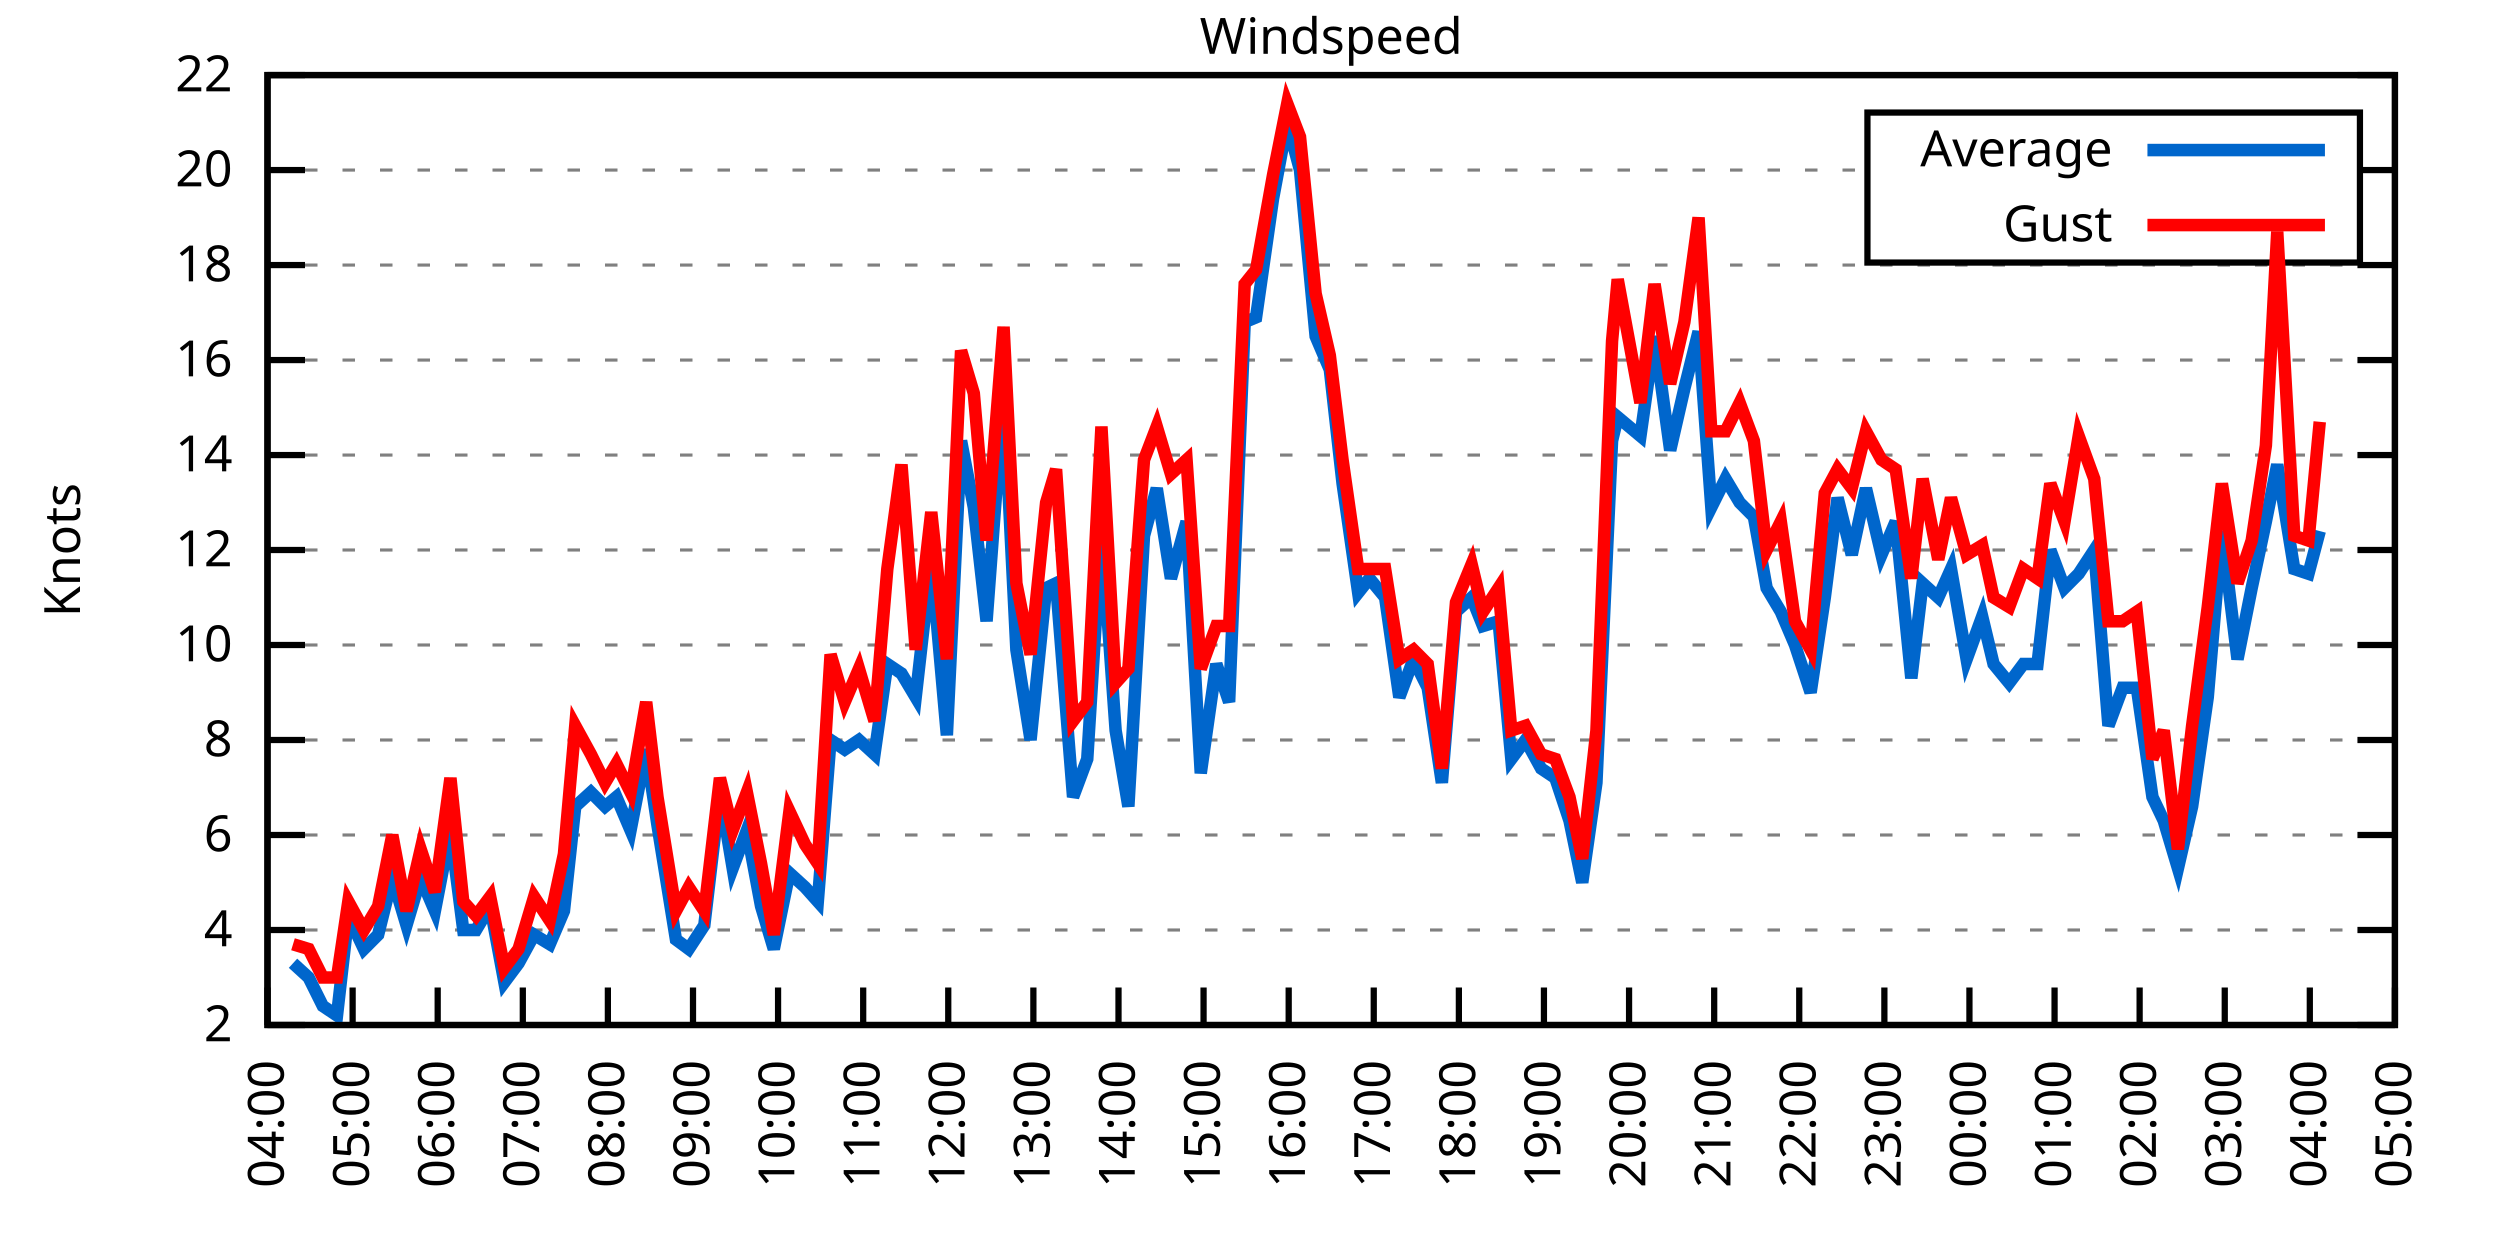
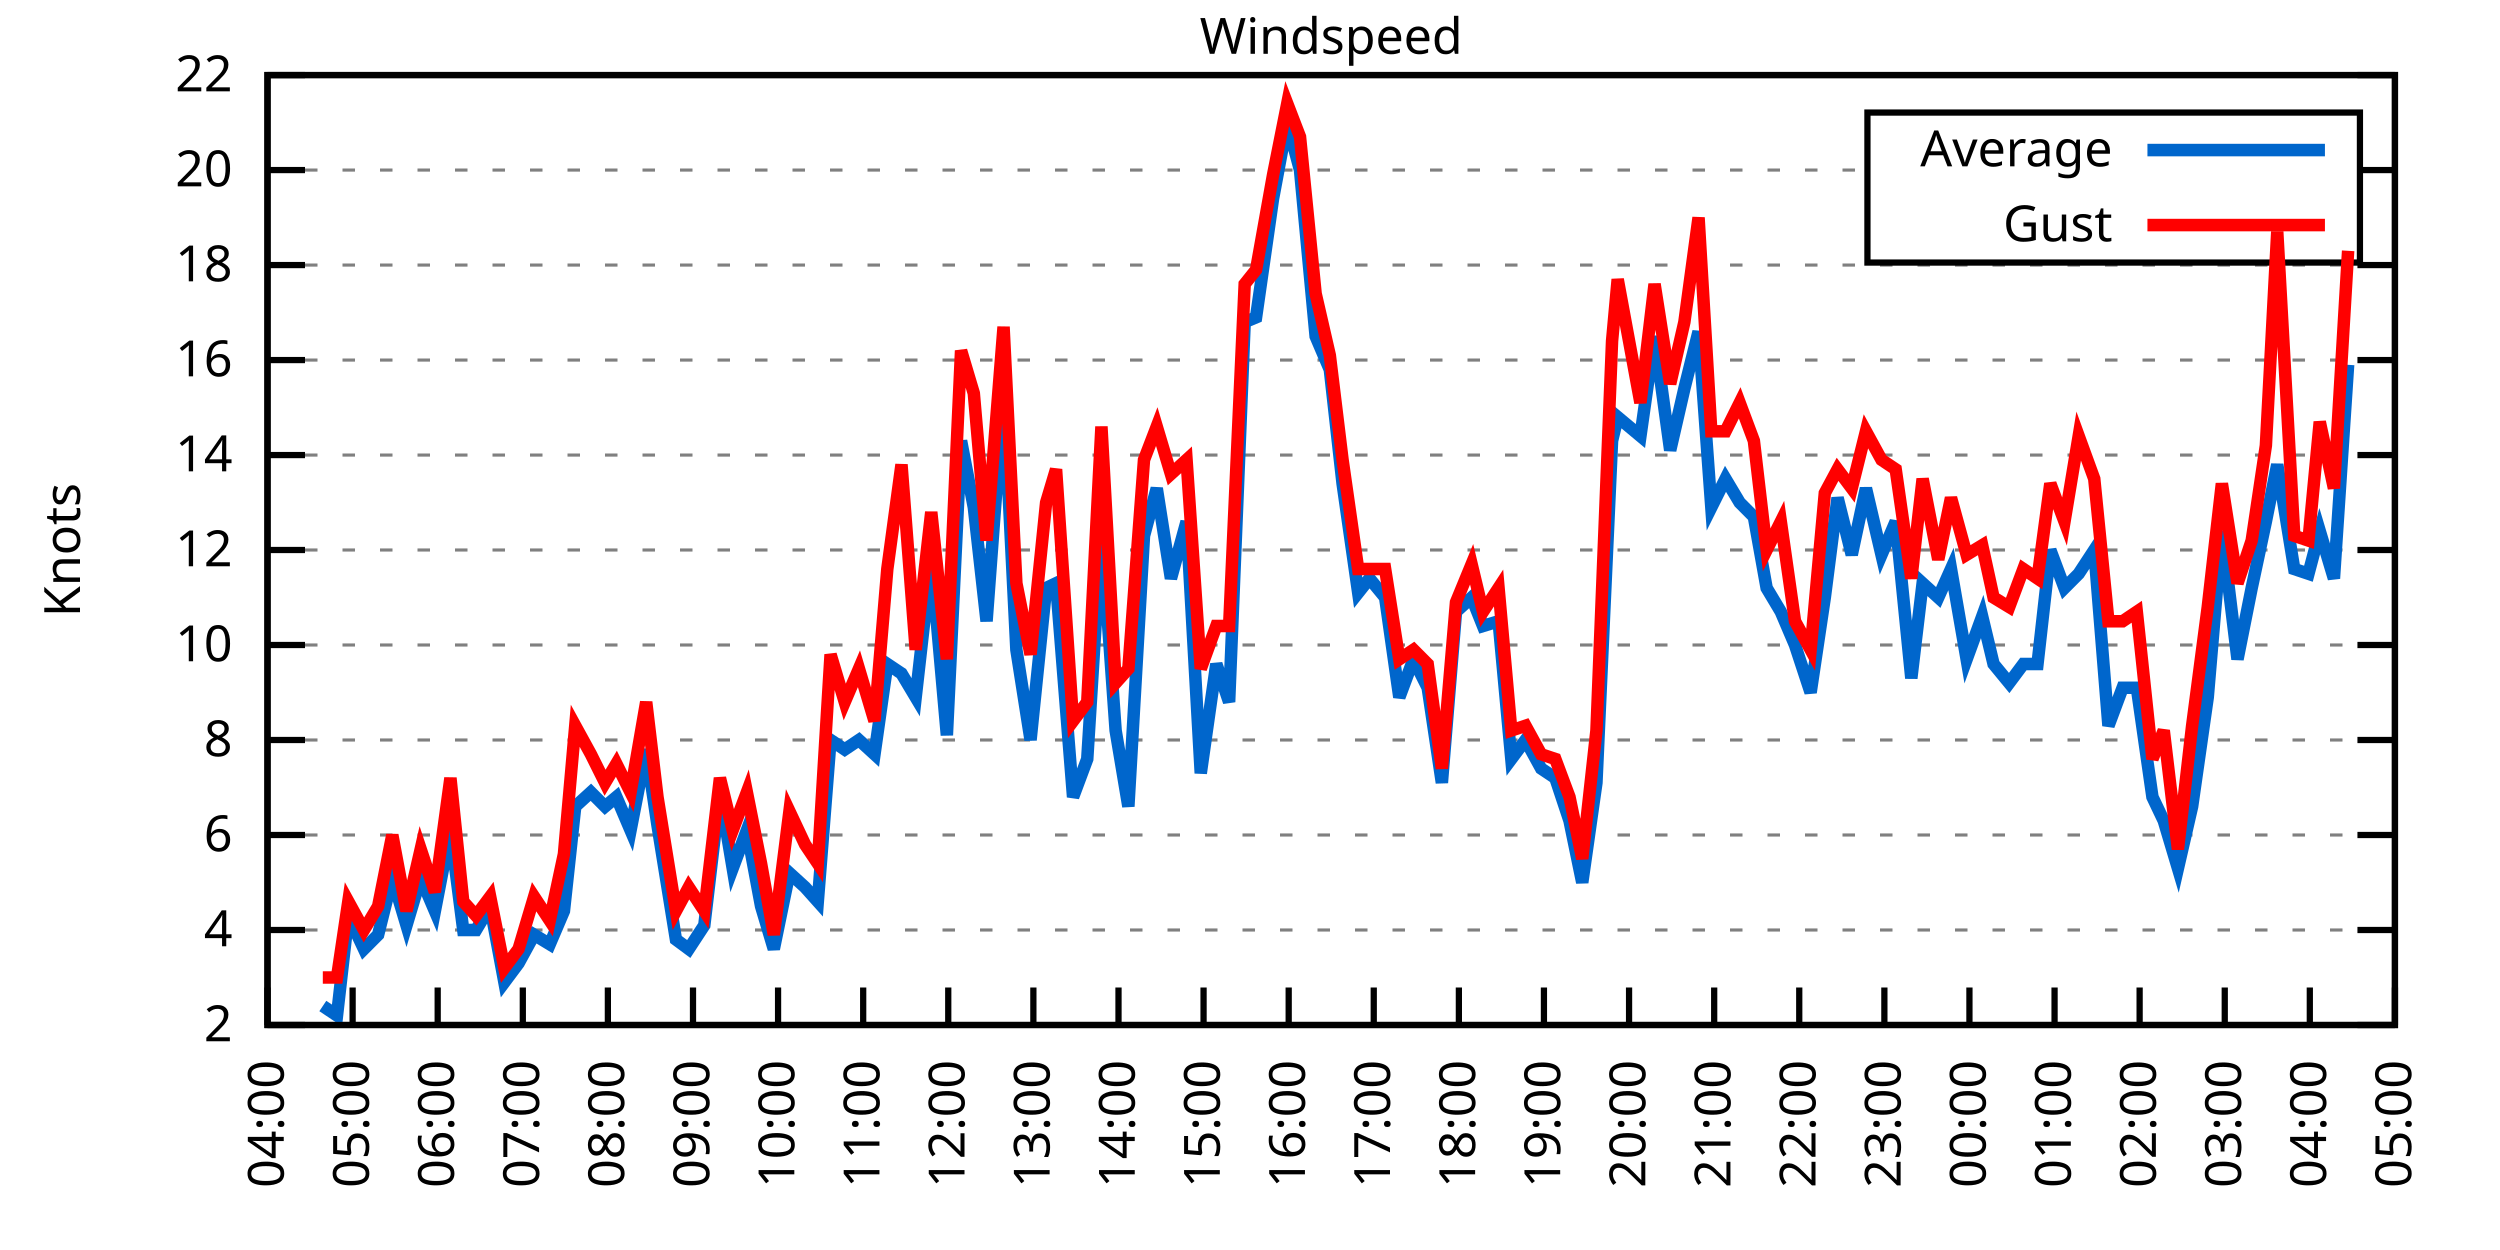
<svg xmlns="http://www.w3.org/2000/svg" xmlns:xlink="http://www.w3.org/1999/xlink" width="400" height="200" viewBox="0 0 400 200">
  <g id="gnuplot_canvas">
    <rect x="0" y="0" width="400" height="200" fill="none" />
    <defs>
      <circle id="gpDot" r="0.5" stroke-width="0.5" stroke="currentColor" />
      <path id="gpPt0" stroke-width="0.333" stroke="currentColor" d="M-1,0 h2 M0,-1 v2" />
      <path id="gpPt1" stroke-width="0.333" stroke="currentColor" d="M-1,-1 L1,1 M1,-1 L-1,1" />
      <path id="gpPt2" stroke-width="0.333" stroke="currentColor" d="M-1,0 L1,0 M0,-1 L0,1 M-1,-1 L1,1 M-1,1 L1,-1" />
      <rect id="gpPt3" stroke-width="0.333" stroke="currentColor" x="-1" y="-1" width="2" height="2" />
      <rect id="gpPt4" stroke-width="0.333" stroke="currentColor" fill="currentColor" x="-1" y="-1" width="2" height="2" />
      <circle id="gpPt5" stroke-width="0.333" stroke="currentColor" cx="0" cy="0" r="1" />
      <use xlink:href="#gpPt5" id="gpPt6" fill="currentColor" stroke="none" />
      <path id="gpPt7" stroke-width="0.333" stroke="currentColor" d="M0,-1.33 L-1.33,0.67 L1.33,0.67 z" />
      <use xlink:href="#gpPt7" id="gpPt8" fill="currentColor" stroke="none" />
      <use xlink:href="#gpPt7" id="gpPt9" stroke="currentColor" transform="rotate(180)" />
      <use xlink:href="#gpPt9" id="gpPt10" fill="currentColor" stroke="none" />
      <use xlink:href="#gpPt3" id="gpPt11" stroke="currentColor" transform="rotate(45)" />
      <use xlink:href="#gpPt11" id="gpPt12" fill="currentColor" stroke="none" />
      <path id="gpPt13" stroke-width="0.333" stroke="currentColor" d="M0,1.330 L1.265,0.411 L0.782,-1.067 L-0.782,-1.076 L-1.265,0.411 z" />
      <use xlink:href="#gpPt13" id="gpPt14" fill="currentColor" stroke="none" />
      <filter id="textbox" filterUnits="objectBoundingBox" x="0" y="0" height="1" width="1">
        <feFlood flood-color="white" flood-opacity="1" result="bgnd" />
        <feComposite in="SourceGraphic" in2="bgnd" operator="atop" />
      </filter>
      <filter id="greybox" filterUnits="objectBoundingBox" x="0" y="0" height="1" width="1">
        <feFlood flood-color="lightgrey" flood-opacity="1" result="grey" />
        <feComposite in="SourceGraphic" in2="grey" operator="atop" />
      </filter>
    </defs>
    <g fill="none" color="white" stroke="currentColor" stroke-width="1.00" stroke-linecap="butt" stroke-linejoin="miter">
</g>
    <g fill="none" color="black" stroke="currentColor" stroke-width="1.00" stroke-linecap="butt" stroke-linejoin="miter">
      <g stroke="none" shape-rendering="crispEdges">
        <polygon fill="rgb(255, 255, 255)" points="42.80,164.00 383.18,164.00 383.18,12.02 42.80,12.02 " />
      </g>
    </g>
    <g fill="none" color="black" stroke="currentColor" stroke-width="1.00" stroke-linecap="butt" stroke-linejoin="miter">
</g>
    <g fill="none" color="black" stroke="black" stroke-width="0.50" stroke-linecap="butt" stroke-linejoin="miter">
</g>
    <g fill="none" color="gray" stroke="currentColor" stroke-width="0.50" stroke-linecap="butt" stroke-linejoin="miter">
      <path stroke="gray" stroke-dasharray="2,4" class="gridline" d="M42.80,164.00 L383.19,164.00  " />
    </g>
    <g fill="none" color="gray" stroke="gray" stroke-width="1.00" stroke-linecap="butt" stroke-linejoin="miter">
</g>
    <g fill="none" color="black" stroke="currentColor" stroke-width="1.00" stroke-linecap="butt" stroke-linejoin="miter">
      <path stroke="black" d="M42.80,164.00 L48.80,164.00 M383.19,164.00 L377.19,164.00  " />
      <g transform="translate(37.20,166.60)" stroke="none" fill="black" font-family="Sans" font-size="8.00" text-anchor="end">
        <text>
          <tspan font-family="Sans"> 2</tspan>
        </text>
      </g>
    </g>
    <g fill="none" color="black" stroke="currentColor" stroke-width="1.00" stroke-linecap="butt" stroke-linejoin="miter">
</g>
    <g fill="none" color="black" stroke="black" stroke-width="0.50" stroke-linecap="butt" stroke-linejoin="miter">
</g>
    <g fill="none" color="gray" stroke="currentColor" stroke-width="0.50" stroke-linecap="butt" stroke-linejoin="miter">
      <path stroke="gray" stroke-dasharray="2,4" class="gridline" d="M42.80,148.80 L383.19,148.80  " />
    </g>
    <g fill="none" color="gray" stroke="gray" stroke-width="1.00" stroke-linecap="butt" stroke-linejoin="miter">
</g>
    <g fill="none" color="black" stroke="currentColor" stroke-width="1.00" stroke-linecap="butt" stroke-linejoin="miter">
      <path stroke="black" d="M42.80,148.80 L48.80,148.80 M383.19,148.80 L377.19,148.80  " />
      <g transform="translate(37.20,151.40)" stroke="none" fill="black" font-family="Sans" font-size="8.00" text-anchor="end">
        <text>
          <tspan font-family="Sans"> 4</tspan>
        </text>
      </g>
    </g>
    <g fill="none" color="black" stroke="currentColor" stroke-width="1.00" stroke-linecap="butt" stroke-linejoin="miter">
</g>
    <g fill="none" color="black" stroke="black" stroke-width="0.50" stroke-linecap="butt" stroke-linejoin="miter">
</g>
    <g fill="none" color="gray" stroke="currentColor" stroke-width="0.50" stroke-linecap="butt" stroke-linejoin="miter">
      <path stroke="gray" stroke-dasharray="2,4" class="gridline" d="M42.80,133.60 L383.19,133.60  " />
    </g>
    <g fill="none" color="gray" stroke="gray" stroke-width="1.00" stroke-linecap="butt" stroke-linejoin="miter">
</g>
    <g fill="none" color="black" stroke="currentColor" stroke-width="1.00" stroke-linecap="butt" stroke-linejoin="miter">
      <path stroke="black" d="M42.80,133.60 L48.80,133.60 M383.19,133.60 L377.19,133.60  " />
      <g transform="translate(37.20,136.20)" stroke="none" fill="black" font-family="Sans" font-size="8.00" text-anchor="end">
        <text>
          <tspan font-family="Sans"> 6</tspan>
        </text>
      </g>
    </g>
    <g fill="none" color="black" stroke="currentColor" stroke-width="1.00" stroke-linecap="butt" stroke-linejoin="miter">
</g>
    <g fill="none" color="black" stroke="black" stroke-width="0.50" stroke-linecap="butt" stroke-linejoin="miter">
</g>
    <g fill="none" color="gray" stroke="currentColor" stroke-width="0.50" stroke-linecap="butt" stroke-linejoin="miter">
      <path stroke="gray" stroke-dasharray="2,4" class="gridline" d="M42.80,118.40 L383.19,118.40  " />
    </g>
    <g fill="none" color="gray" stroke="gray" stroke-width="1.00" stroke-linecap="butt" stroke-linejoin="miter">
</g>
    <g fill="none" color="black" stroke="currentColor" stroke-width="1.00" stroke-linecap="butt" stroke-linejoin="miter">
      <path stroke="black" d="M42.80,118.40 L48.80,118.40 M383.19,118.40 L377.19,118.40  " />
      <g transform="translate(37.20,121.00)" stroke="none" fill="black" font-family="Sans" font-size="8.00" text-anchor="end">
        <text>
          <tspan font-family="Sans"> 8</tspan>
        </text>
      </g>
    </g>
    <g fill="none" color="black" stroke="currentColor" stroke-width="1.00" stroke-linecap="butt" stroke-linejoin="miter">
</g>
    <g fill="none" color="black" stroke="black" stroke-width="0.50" stroke-linecap="butt" stroke-linejoin="miter">
</g>
    <g fill="none" color="gray" stroke="currentColor" stroke-width="0.50" stroke-linecap="butt" stroke-linejoin="miter">
      <path stroke="gray" stroke-dasharray="2,4" class="gridline" d="M42.80,103.20 L383.19,103.20  " />
    </g>
    <g fill="none" color="gray" stroke="gray" stroke-width="1.00" stroke-linecap="butt" stroke-linejoin="miter">
</g>
    <g fill="none" color="black" stroke="currentColor" stroke-width="1.00" stroke-linecap="butt" stroke-linejoin="miter">
      <path stroke="black" d="M42.80,103.20 L48.80,103.20 M383.19,103.20 L377.19,103.20  " />
      <g transform="translate(37.20,105.80)" stroke="none" fill="black" font-family="Sans" font-size="8.00" text-anchor="end">
        <text>
          <tspan font-family="Sans"> 10</tspan>
        </text>
      </g>
    </g>
    <g fill="none" color="black" stroke="currentColor" stroke-width="1.00" stroke-linecap="butt" stroke-linejoin="miter">
</g>
    <g fill="none" color="black" stroke="black" stroke-width="0.50" stroke-linecap="butt" stroke-linejoin="miter">
</g>
    <g fill="none" color="gray" stroke="currentColor" stroke-width="0.50" stroke-linecap="butt" stroke-linejoin="miter">
      <path stroke="gray" stroke-dasharray="2,4" class="gridline" d="M42.80,88.00 L383.19,88.00  " />
    </g>
    <g fill="none" color="gray" stroke="gray" stroke-width="1.00" stroke-linecap="butt" stroke-linejoin="miter">
</g>
    <g fill="none" color="black" stroke="currentColor" stroke-width="1.00" stroke-linecap="butt" stroke-linejoin="miter">
      <path stroke="black" d="M42.80,88.00 L48.80,88.00 M383.19,88.00 L377.19,88.00  " />
      <g transform="translate(37.20,90.60)" stroke="none" fill="black" font-family="Sans" font-size="8.00" text-anchor="end">
        <text>
          <tspan font-family="Sans"> 12</tspan>
        </text>
      </g>
    </g>
    <g fill="none" color="black" stroke="currentColor" stroke-width="1.00" stroke-linecap="butt" stroke-linejoin="miter">
</g>
    <g fill="none" color="black" stroke="black" stroke-width="0.50" stroke-linecap="butt" stroke-linejoin="miter">
</g>
    <g fill="none" color="gray" stroke="currentColor" stroke-width="0.50" stroke-linecap="butt" stroke-linejoin="miter">
      <path stroke="gray" stroke-dasharray="2,4" class="gridline" d="M42.80,72.81 L383.19,72.81  " />
    </g>
    <g fill="none" color="gray" stroke="gray" stroke-width="1.00" stroke-linecap="butt" stroke-linejoin="miter">
</g>
    <g fill="none" color="black" stroke="currentColor" stroke-width="1.00" stroke-linecap="butt" stroke-linejoin="miter">
      <path stroke="black" d="M42.80,72.81 L48.80,72.81 M383.19,72.81 L377.19,72.81  " />
      <g transform="translate(37.20,75.41)" stroke="none" fill="black" font-family="Sans" font-size="8.00" text-anchor="end">
        <text>
          <tspan font-family="Sans"> 14</tspan>
        </text>
      </g>
    </g>
    <g fill="none" color="black" stroke="currentColor" stroke-width="1.00" stroke-linecap="butt" stroke-linejoin="miter">
</g>
    <g fill="none" color="black" stroke="black" stroke-width="0.50" stroke-linecap="butt" stroke-linejoin="miter">
</g>
    <g fill="none" color="gray" stroke="currentColor" stroke-width="0.50" stroke-linecap="butt" stroke-linejoin="miter">
      <path stroke="gray" stroke-dasharray="2,4" class="gridline" d="M42.80,57.61 L383.19,57.61  " />
    </g>
    <g fill="none" color="gray" stroke="gray" stroke-width="1.00" stroke-linecap="butt" stroke-linejoin="miter">
</g>
    <g fill="none" color="black" stroke="currentColor" stroke-width="1.00" stroke-linecap="butt" stroke-linejoin="miter">
      <path stroke="black" d="M42.80,57.61 L48.80,57.61 M383.19,57.61 L377.19,57.61  " />
      <g transform="translate(37.20,60.21)" stroke="none" fill="black" font-family="Sans" font-size="8.00" text-anchor="end">
        <text>
          <tspan font-family="Sans"> 16</tspan>
        </text>
      </g>
    </g>
    <g fill="none" color="black" stroke="currentColor" stroke-width="1.00" stroke-linecap="butt" stroke-linejoin="miter">
</g>
    <g fill="none" color="black" stroke="black" stroke-width="0.50" stroke-linecap="butt" stroke-linejoin="miter">
</g>
    <g fill="none" color="gray" stroke="currentColor" stroke-width="0.50" stroke-linecap="butt" stroke-linejoin="miter">
      <path stroke="gray" stroke-dasharray="2,4" class="gridline" d="M42.80,42.41 L383.19,42.41  " />
    </g>
    <g fill="none" color="gray" stroke="gray" stroke-width="1.00" stroke-linecap="butt" stroke-linejoin="miter">
</g>
    <g fill="none" color="black" stroke="currentColor" stroke-width="1.00" stroke-linecap="butt" stroke-linejoin="miter">
      <path stroke="black" d="M42.80,42.41 L48.80,42.41 M383.19,42.41 L377.19,42.41  " />
      <g transform="translate(37.20,45.01)" stroke="none" fill="black" font-family="Sans" font-size="8.00" text-anchor="end">
        <text>
          <tspan font-family="Sans"> 18</tspan>
        </text>
      </g>
    </g>
    <g fill="none" color="black" stroke="currentColor" stroke-width="1.00" stroke-linecap="butt" stroke-linejoin="miter">
</g>
    <g fill="none" color="black" stroke="black" stroke-width="0.50" stroke-linecap="butt" stroke-linejoin="miter">
</g>
    <g fill="none" color="gray" stroke="currentColor" stroke-width="0.50" stroke-linecap="butt" stroke-linejoin="miter">
      <path stroke="gray" stroke-dasharray="2,4" class="gridline" d="M42.80,27.21 L298.79,27.21 M377.59,27.21 L383.19,27.21  " />
    </g>
    <g fill="none" color="gray" stroke="gray" stroke-width="1.00" stroke-linecap="butt" stroke-linejoin="miter">
</g>
    <g fill="none" color="black" stroke="currentColor" stroke-width="1.00" stroke-linecap="butt" stroke-linejoin="miter">
      <path stroke="black" d="M42.80,27.21 L48.80,27.21 M383.19,27.21 L377.19,27.21  " />
      <g transform="translate(37.20,29.81)" stroke="none" fill="black" font-family="Sans" font-size="8.00" text-anchor="end">
        <text>
          <tspan font-family="Sans"> 20</tspan>
        </text>
      </g>
    </g>
    <g fill="none" color="black" stroke="currentColor" stroke-width="1.00" stroke-linecap="butt" stroke-linejoin="miter">
</g>
    <g fill="none" color="black" stroke="black" stroke-width="0.50" stroke-linecap="butt" stroke-linejoin="miter">
</g>
    <g fill="none" color="gray" stroke="currentColor" stroke-width="0.50" stroke-linecap="butt" stroke-linejoin="miter">
      <path stroke="gray" stroke-dasharray="2,4" class="gridline" d="M42.80,12.01 L383.19,12.01  " />
    </g>
    <g fill="none" color="gray" stroke="gray" stroke-width="1.00" stroke-linecap="butt" stroke-linejoin="miter">
</g>
    <g fill="none" color="black" stroke="currentColor" stroke-width="1.00" stroke-linecap="butt" stroke-linejoin="miter">
      <path stroke="black" d="M42.80,12.01 L48.80,12.01 M383.19,12.01 L377.19,12.01  " />
      <g transform="translate(37.20,14.61)" stroke="none" fill="black" font-family="Sans" font-size="8.00" text-anchor="end">
        <text>
          <tspan font-family="Sans"> 22</tspan>
        </text>
      </g>
    </g>
    <g fill="none" color="black" stroke="currentColor" stroke-width="1.00" stroke-linecap="butt" stroke-linejoin="miter">
      <path stroke="black" d="M42.80,164.00 L42.80,158.00  " />
      <g transform="translate(45.40,169.60) rotate(270.00)" stroke="none" fill="black" font-family="Sans" font-size="8.00" text-anchor="end">
        <text>
          <tspan font-family="Sans">04:00</tspan>
        </text>
      </g>
    </g>
    <g fill="none" color="black" stroke="currentColor" stroke-width="1.00" stroke-linecap="butt" stroke-linejoin="miter">
      <path stroke="black" d="M56.42,164.00 L56.42,158.00  " />
      <g transform="translate(59.02,169.60) rotate(270.00)" stroke="none" fill="black" font-family="Sans" font-size="8.00" text-anchor="end">
        <text>
          <tspan font-family="Sans">05:00</tspan>
        </text>
      </g>
    </g>
    <g fill="none" color="black" stroke="currentColor" stroke-width="1.00" stroke-linecap="butt" stroke-linejoin="miter">
      <path stroke="black" d="M70.03,164.00 L70.03,158.00  " />
      <g transform="translate(72.63,169.60) rotate(270.00)" stroke="none" fill="black" font-family="Sans" font-size="8.00" text-anchor="end">
        <text>
          <tspan font-family="Sans">06:00</tspan>
        </text>
      </g>
    </g>
    <g fill="none" color="black" stroke="currentColor" stroke-width="1.00" stroke-linecap="butt" stroke-linejoin="miter">
      <path stroke="black" d="M83.65,164.00 L83.65,158.00  " />
      <g transform="translate(86.25,169.60) rotate(270.00)" stroke="none" fill="black" font-family="Sans" font-size="8.00" text-anchor="end">
        <text>
          <tspan font-family="Sans">07:00</tspan>
        </text>
      </g>
    </g>
    <g fill="none" color="black" stroke="currentColor" stroke-width="1.00" stroke-linecap="butt" stroke-linejoin="miter">
      <path stroke="black" d="M97.26,164.00 L97.26,158.00  " />
      <g transform="translate(99.86,169.60) rotate(270.00)" stroke="none" fill="black" font-family="Sans" font-size="8.00" text-anchor="end">
        <text>
          <tspan font-family="Sans">08:00</tspan>
        </text>
      </g>
    </g>
    <g fill="none" color="black" stroke="currentColor" stroke-width="1.00" stroke-linecap="butt" stroke-linejoin="miter">
      <path stroke="black" d="M110.88,164.00 L110.88,158.00  " />
      <g transform="translate(113.48,169.60) rotate(270.00)" stroke="none" fill="black" font-family="Sans" font-size="8.00" text-anchor="end">
        <text>
          <tspan font-family="Sans">09:00</tspan>
        </text>
      </g>
    </g>
    <g fill="none" color="black" stroke="currentColor" stroke-width="1.00" stroke-linecap="butt" stroke-linejoin="miter">
      <path stroke="black" d="M124.49,164.00 L124.49,158.00  " />
      <g transform="translate(127.09,169.60) rotate(270.00)" stroke="none" fill="black" font-family="Sans" font-size="8.00" text-anchor="end">
        <text>
          <tspan font-family="Sans">10:00</tspan>
        </text>
      </g>
    </g>
    <g fill="none" color="black" stroke="currentColor" stroke-width="1.00" stroke-linecap="butt" stroke-linejoin="miter">
      <path stroke="black" d="M138.11,164.00 L138.11,158.00  " />
      <g transform="translate(140.71,169.60) rotate(270.00)" stroke="none" fill="black" font-family="Sans" font-size="8.00" text-anchor="end">
        <text>
          <tspan font-family="Sans">11:00</tspan>
        </text>
      </g>
    </g>
    <g fill="none" color="black" stroke="currentColor" stroke-width="1.00" stroke-linecap="butt" stroke-linejoin="miter">
      <path stroke="black" d="M151.72,164.00 L151.72,158.00  " />
      <g transform="translate(154.32,169.60) rotate(270.00)" stroke="none" fill="black" font-family="Sans" font-size="8.00" text-anchor="end">
        <text>
          <tspan font-family="Sans">12:00</tspan>
        </text>
      </g>
    </g>
    <g fill="none" color="black" stroke="currentColor" stroke-width="1.00" stroke-linecap="butt" stroke-linejoin="miter">
      <path stroke="black" d="M165.34,164.00 L165.34,158.00  " />
      <g transform="translate(167.94,169.60) rotate(270.00)" stroke="none" fill="black" font-family="Sans" font-size="8.00" text-anchor="end">
        <text>
          <tspan font-family="Sans">13:00</tspan>
        </text>
      </g>
    </g>
    <g fill="none" color="black" stroke="currentColor" stroke-width="1.00" stroke-linecap="butt" stroke-linejoin="miter">
      <path stroke="black" d="M178.96,164.00 L178.96,158.00  " />
      <g transform="translate(181.56,169.60) rotate(270.00)" stroke="none" fill="black" font-family="Sans" font-size="8.00" text-anchor="end">
        <text>
          <tspan font-family="Sans">14:00</tspan>
        </text>
      </g>
    </g>
    <g fill="none" color="black" stroke="currentColor" stroke-width="1.00" stroke-linecap="butt" stroke-linejoin="miter">
      <path stroke="black" d="M192.57,164.00 L192.57,158.00  " />
      <g transform="translate(195.17,169.60) rotate(270.00)" stroke="none" fill="black" font-family="Sans" font-size="8.00" text-anchor="end">
        <text>
          <tspan font-family="Sans">15:00</tspan>
        </text>
      </g>
    </g>
    <g fill="none" color="black" stroke="currentColor" stroke-width="1.00" stroke-linecap="butt" stroke-linejoin="miter">
      <path stroke="black" d="M206.19,164.00 L206.19,158.00  " />
      <g transform="translate(208.79,169.60) rotate(270.00)" stroke="none" fill="black" font-family="Sans" font-size="8.00" text-anchor="end">
        <text>
          <tspan font-family="Sans">16:00</tspan>
        </text>
      </g>
    </g>
    <g fill="none" color="black" stroke="currentColor" stroke-width="1.00" stroke-linecap="butt" stroke-linejoin="miter">
      <path stroke="black" d="M219.80,164.00 L219.80,158.00  " />
      <g transform="translate(222.40,169.60) rotate(270.00)" stroke="none" fill="black" font-family="Sans" font-size="8.00" text-anchor="end">
        <text>
          <tspan font-family="Sans">17:00</tspan>
        </text>
      </g>
    </g>
    <g fill="none" color="black" stroke="currentColor" stroke-width="1.00" stroke-linecap="butt" stroke-linejoin="miter">
      <path stroke="black" d="M233.42,164.00 L233.42,158.00  " />
      <g transform="translate(236.02,169.60) rotate(270.00)" stroke="none" fill="black" font-family="Sans" font-size="8.00" text-anchor="end">
        <text>
          <tspan font-family="Sans">18:00</tspan>
        </text>
      </g>
    </g>
    <g fill="none" color="black" stroke="currentColor" stroke-width="1.00" stroke-linecap="butt" stroke-linejoin="miter">
      <path stroke="black" d="M247.03,164.00 L247.03,158.00  " />
      <g transform="translate(249.63,169.60) rotate(270.00)" stroke="none" fill="black" font-family="Sans" font-size="8.00" text-anchor="end">
        <text>
          <tspan font-family="Sans">19:00</tspan>
        </text>
      </g>
    </g>
    <g fill="none" color="black" stroke="currentColor" stroke-width="1.00" stroke-linecap="butt" stroke-linejoin="miter">
      <path stroke="black" d="M260.65,164.00 L260.65,158.00  " />
      <g transform="translate(263.25,169.60) rotate(270.00)" stroke="none" fill="black" font-family="Sans" font-size="8.00" text-anchor="end">
        <text>
          <tspan font-family="Sans">20:00</tspan>
        </text>
      </g>
    </g>
    <g fill="none" color="black" stroke="currentColor" stroke-width="1.00" stroke-linecap="butt" stroke-linejoin="miter">
      <path stroke="black" d="M274.27,164.00 L274.27,158.00  " />
      <g transform="translate(276.87,169.60) rotate(270.00)" stroke="none" fill="black" font-family="Sans" font-size="8.00" text-anchor="end">
        <text>
          <tspan font-family="Sans">21:00</tspan>
        </text>
      </g>
    </g>
    <g fill="none" color="black" stroke="currentColor" stroke-width="1.00" stroke-linecap="butt" stroke-linejoin="miter">
      <path stroke="black" d="M287.88,164.00 L287.88,158.00  " />
      <g transform="translate(290.48,169.60) rotate(270.00)" stroke="none" fill="black" font-family="Sans" font-size="8.00" text-anchor="end">
        <text>
          <tspan font-family="Sans">22:00</tspan>
        </text>
      </g>
    </g>
    <g fill="none" color="black" stroke="currentColor" stroke-width="1.00" stroke-linecap="butt" stroke-linejoin="miter">
      <path stroke="black" d="M301.50,164.00 L301.50,158.00  " />
      <g transform="translate(304.10,169.60) rotate(270.00)" stroke="none" fill="black" font-family="Sans" font-size="8.00" text-anchor="end">
        <text>
          <tspan font-family="Sans">23:00</tspan>
        </text>
      </g>
    </g>
    <g fill="none" color="black" stroke="currentColor" stroke-width="1.00" stroke-linecap="butt" stroke-linejoin="miter">
      <path stroke="black" d="M315.11,164.00 L315.11,158.00  " />
      <g transform="translate(317.71,169.60) rotate(270.00)" stroke="none" fill="black" font-family="Sans" font-size="8.00" text-anchor="end">
        <text>
          <tspan font-family="Sans">00:00</tspan>
        </text>
      </g>
    </g>
    <g fill="none" color="black" stroke="currentColor" stroke-width="1.00" stroke-linecap="butt" stroke-linejoin="miter">
      <path stroke="black" d="M328.73,164.00 L328.73,158.00  " />
      <g transform="translate(331.33,169.60) rotate(270.00)" stroke="none" fill="black" font-family="Sans" font-size="8.00" text-anchor="end">
        <text>
          <tspan font-family="Sans">01:00</tspan>
        </text>
      </g>
    </g>
    <g fill="none" color="black" stroke="currentColor" stroke-width="1.00" stroke-linecap="butt" stroke-linejoin="miter">
      <path stroke="black" d="M342.34,164.00 L342.34,158.00  " />
      <g transform="translate(344.94,169.60) rotate(270.00)" stroke="none" fill="black" font-family="Sans" font-size="8.00" text-anchor="end">
        <text>
          <tspan font-family="Sans">02:00</tspan>
        </text>
      </g>
    </g>
    <g fill="none" color="black" stroke="currentColor" stroke-width="1.00" stroke-linecap="butt" stroke-linejoin="miter">
      <path stroke="black" d="M355.96,164.00 L355.96,158.00  " />
      <g transform="translate(358.56,169.60) rotate(270.00)" stroke="none" fill="black" font-family="Sans" font-size="8.00" text-anchor="end">
        <text>
          <tspan font-family="Sans">03:00</tspan>
        </text>
      </g>
    </g>
    <g fill="none" color="black" stroke="currentColor" stroke-width="1.00" stroke-linecap="butt" stroke-linejoin="miter">
      <path stroke="black" d="M369.57,164.00 L369.57,158.00  " />
      <g transform="translate(372.17,169.60) rotate(270.00)" stroke="none" fill="black" font-family="Sans" font-size="8.00" text-anchor="end">
        <text>
          <tspan font-family="Sans">04:00</tspan>
        </text>
      </g>
    </g>
    <g fill="none" color="black" stroke="currentColor" stroke-width="1.00" stroke-linecap="butt" stroke-linejoin="miter">
      <path stroke="black" d="M383.19,164.00 L383.19,158.00  " />
      <g transform="translate(385.79,169.60) rotate(270.00)" stroke="none" fill="black" font-family="Sans" font-size="8.00" text-anchor="end">
        <text>
          <tspan font-family="Sans">05:00</tspan>
        </text>
      </g>
    </g>
    <g fill="none" color="black" stroke="currentColor" stroke-width="1.00" stroke-linecap="butt" stroke-linejoin="miter">
</g>
    <g fill="none" color="black" stroke="currentColor" stroke-width="1.00" stroke-linecap="butt" stroke-linejoin="miter">
      <path stroke="black" d="M42.80,12.01 L42.80,164.00 L383.19,164.00 L383.19,12.01 L42.80,12.01 Z  " />
    </g>
    <g fill="none" color="black" stroke="currentColor" stroke-width="1.00" stroke-linecap="butt" stroke-linejoin="miter">
</g>
    <g fill="none" color="black" stroke="currentColor" stroke-width="1.00" stroke-linecap="butt" stroke-linejoin="miter">
      <path stroke="black" d="M298.79,42.01 L298.79,18.01 L377.59,18.01 L377.59,42.01 L298.79,42.01 Z  " />
    </g>
    <g id="Windspeed_plot_1">
      <g fill="none" color="white" stroke="black" stroke-width="2.00" stroke-linecap="butt" stroke-linejoin="miter">
</g>
      <g fill="none" color="black" stroke="currentColor" stroke-width="2.00" stroke-linecap="butt" stroke-linejoin="miter">
        <g transform="translate(337.99,26.61)" stroke="none" fill="black" font-family="Sans" font-size="8.00" text-anchor="end">
          <text>
            <tspan font-family="Sans">Average</tspan>
          </text>
        </g>
      </g>
      <g fill="none" color="black" stroke="currentColor" stroke-width="2.00" stroke-linecap="butt" stroke-linejoin="miter">
-         <path stroke="rgb(  0, 102, 204)" d="M343.59,24.01 L371.99,24.01 M46.88,154.12 L49.38,156.40 L51.65,160.96 L53.92,162.48 L55.73,146.52 L58.23,151.84   L60.50,149.56 L62.77,140.44 L65.04,148.04 L67.31,140.44 L69.58,145.76 L72.07,132.84 L74.12,148.80 L76.16,148.80   L78.43,145.00 L80.70,157.16 L82.97,154.12 L85.46,149.56 L87.96,151.08 L90.23,145.76 L92.04,129.04 L94.54,126.76   L96.81,129.04 L98.62,127.52 L100.89,132.84 L103.39,119.92 L105.20,132.08 L108.15,150.32 L110.20,151.84 L112.69,148.04   L115.19,126.76 L117.23,138.92 L119.50,132.84 L121.77,145.00 L123.81,151.84 L126.31,139.68 L128.81,141.96 L130.85,144.24   L132.89,118.40 L135.16,119.92 L137.43,118.40 L139.92,120.68 L141.97,106.24 L144.24,107.76 L146.51,111.56 L149.00,89.52   L151.50,117.64 L153.77,70.53 L155.81,81.17 L157.85,99.40 L160.57,62.93 L162.62,103.96 L164.89,118.40 L167.38,94.08   L168.97,93.32 L171.69,127.52 L173.96,121.44 L176.23,84.97 L178.50,116.88 L180.54,129.04 L183.04,85.73 L185.08,78.13   L187.35,92.56 L189.85,83.45 L192.12,123.72 L194.61,106.24 L196.66,112.32 L199.15,51.53 L200.97,50.77 L203.69,31.77   L205.96,19.61 L208.00,27.21 L210.50,53.81 L212.77,59.13 L214.81,77.37 L217.31,94.84 L219.12,92.56 L221.62,95.60   L223.89,111.56 L226.16,105.48 L228.43,110.04 L230.70,125.24 L232.96,97.88 L235.46,95.60 L237.28,100.16 L239.77,99.40   L241.81,121.44 L244.08,118.40 L246.58,122.96 L248.85,124.48 L251.12,131.32 L253.16,141.20 L255.43,125.24 L257.93,70.53   L258.83,66.73 L262.47,69.77 L264.73,53.81 L267.23,72.05 L269.50,62.17 L271.77,53.05 L273.81,81.17 L276.08,76.61   L278.35,80.41 L280.62,82.69 L282.66,94.08 L284.93,97.88 L287.20,103.20 L289.70,110.80 L291.97,95.60 L294.01,79.65   L296.28,88.76 L298.55,78.13 L301.04,88.76 L303.31,83.45 L305.81,108.52 L307.62,93.32 L310.12,95.60 L312.16,91.04   L314.66,105.48 L317.15,98.64 L318.97,106.24 L321.47,109.28 L323.74,106.24 L326.00,106.24 L328.05,88.00 L330.32,94.08   L332.59,91.80 L335.08,88.00 L337.35,116.12 L339.62,110.04 L341.89,110.04 L344.39,127.52 L346.20,131.32 L348.47,138.92   L350.74,129.04 L353.24,111.56 L355.50,84.97 L358.00,105.48 L360.27,94.08 L362.54,83.45 L364.36,74.33 L367.08,91.04   L369.35,91.80 L371.16,84.97  " />
+         <path stroke="rgb(  0, 102, 204)" d="M343.59,24.01 L371.99,24.01 M51.65,160.96 L53.92,162.48 L55.73,146.52 L58.23,151.84 L60.50,149.56 L62.77,140.44   L65.04,148.04 L67.31,140.44 L69.58,145.76 L72.07,132.84 L74.12,148.80 L76.16,148.80 L78.43,145.00 L80.70,157.16   L82.97,154.12 L85.46,149.56 L87.96,151.08 L90.23,145.76 L92.04,129.04 L94.54,126.76 L96.81,129.04 L98.62,127.52   L100.89,132.84 L103.39,119.92 L105.20,132.08 L108.15,150.32 L110.20,151.84 L112.69,148.04 L115.19,126.76 L117.23,138.92   L119.50,132.84 L121.77,145.00 L123.81,151.84 L126.31,139.68 L128.81,141.96 L130.85,144.24 L132.89,118.40 L135.16,119.92   L137.43,118.40 L139.92,120.68 L141.97,106.24 L144.24,107.76 L146.51,111.56 L149.00,89.52 L151.50,117.64 L153.77,70.53   L155.81,81.17 L157.85,99.40 L160.57,62.93 L162.62,103.96 L164.89,118.40 L167.38,94.08 L168.97,93.32 L171.69,127.52   L173.96,121.44 L176.23,84.97 L178.50,116.88 L180.54,129.04 L183.04,85.73 L185.08,78.13 L187.35,92.56 L189.85,83.45   L192.12,123.72 L194.61,106.24 L196.66,112.32 L199.15,51.53 L200.97,50.77 L203.69,31.77 L205.96,19.61 L208.00,27.21   L210.50,53.81 L212.77,59.13 L214.81,77.37 L217.31,94.84 L219.12,92.56 L221.62,95.60 L223.89,111.56 L226.16,105.48   L228.43,110.04 L230.70,125.24 L232.96,97.88 L235.46,95.60 L237.28,100.16 L239.77,99.40 L241.81,121.44 L244.08,118.40   L246.58,122.96 L248.85,124.48 L251.12,131.32 L253.16,141.20 L255.43,125.24 L257.93,70.53 L258.83,66.73 L262.47,69.77   L264.73,53.81 L267.23,72.05 L269.50,62.17 L271.77,53.05 L273.81,81.17 L276.08,76.61 L278.35,80.41 L280.62,82.69   L282.66,94.08 L284.93,97.88 L287.20,103.20 L289.70,110.80 L291.97,95.60 L294.01,79.65 L296.28,88.76 L298.55,78.13   L301.04,88.76 L303.31,83.45 L305.81,108.52 L307.62,93.32 L310.12,95.60 L312.16,91.04 L314.66,105.48 L317.15,98.64   L318.97,106.24 L321.47,109.28 L323.74,106.24 L326.00,106.24 L328.05,88.00 L330.32,94.08 L332.59,91.80 L335.08,88.00   L337.35,116.12 L339.62,110.04 L341.89,110.04 L344.39,127.52 L346.20,131.32 L348.47,138.92 L350.74,129.04 L353.24,111.56   L355.50,84.97 L358.00,105.48 L360.27,94.08 L362.54,83.45 L364.36,74.33 L367.08,91.04 L369.35,91.80 L371.16,84.97   L373.43,92.56 L375.70,58.37  " />
      </g>
    </g>
    <g id="Windspeed_plot_2">
      <g fill="none" color="black" stroke="currentColor" stroke-width="2.00" stroke-linecap="butt" stroke-linejoin="miter">
        <g transform="translate(337.99,38.61)" stroke="none" fill="black" font-family="Sans" font-size="8.00" text-anchor="end">
          <text>
            <tspan font-family="Sans">Gust</tspan>
          </text>
        </g>
      </g>
      <g fill="none" color="black" stroke="currentColor" stroke-width="2.00" stroke-linecap="butt" stroke-linejoin="miter">
-         <path stroke="rgb(255,   0,   0)" d="M343.59,36.01 L371.99,36.01 M46.88,151.08 L49.38,151.84 L51.65,156.40 L53.92,156.40 L55.73,144.24 L58.23,148.80   L60.50,145.00 L62.77,133.60 L65.04,145.76 L67.31,135.88 L69.58,142.72 L72.07,124.48 L74.12,144.24 L76.16,146.52   L78.43,143.48 L80.70,154.88 L82.97,151.84 L85.46,143.48 L87.96,147.28 L90.23,136.64 L92.04,116.12 L94.54,120.68   L96.81,125.24 L98.62,122.20 L100.89,126.76 L103.39,112.32 L105.20,127.52 L108.15,145.76 L110.20,141.96 L112.69,145.76   L115.19,124.48 L117.23,132.84 L119.50,126.76 L121.77,138.16 L123.81,149.56 L126.31,129.80 L128.81,135.12 L130.85,138.16   L132.89,104.72 L135.16,112.32 L137.43,107.00 L139.92,115.36 L141.97,91.04 L144.24,74.33 L146.51,103.96 L149.00,81.93   L151.50,105.48 L153.77,56.09 L155.81,62.93 L157.85,86.49 L160.57,52.29 L162.62,93.32 L164.89,104.72 L167.38,80.41   L168.97,75.09 L171.69,115.36 L173.96,112.32 L176.23,68.25 L178.50,109.28 L180.54,107.00 L183.04,73.57 L185.08,68.25   L187.35,75.85 L189.85,73.57 L192.12,107.00 L194.61,100.16 L196.66,100.16 L199.15,45.45 L200.97,43.17 L203.69,27.97   L205.96,16.57 L208.00,21.89 L210.50,46.97 L212.77,56.85 L214.81,73.57 L217.31,91.04 L219.12,91.04 L221.62,91.04   L223.89,105.48 L226.16,103.96 L228.43,106.24 L230.70,122.96 L232.96,96.36 L235.46,90.28 L237.28,97.88 L239.77,94.08   L241.81,116.88 L244.08,116.12 L246.58,120.68 L248.85,121.44 L251.12,127.52 L253.16,137.40 L255.43,116.88 L257.93,54.57   L258.83,44.69 L262.47,64.45 L264.73,45.45 L267.23,61.41 L269.50,51.53 L271.77,34.81 L273.81,69.01 L276.08,69.01   L278.35,64.45 L280.62,70.53 L282.66,88.00 L284.93,83.45 L287.20,99.40 L289.70,103.96 L291.97,78.89 L294.01,75.09   L296.28,78.13 L298.55,69.01 L301.04,73.57 L303.31,75.09 L305.81,92.56 L307.62,76.61 L310.12,89.52 L312.16,79.65   L314.66,88.76 L317.15,87.25 L318.97,95.60 L321.47,97.12 L323.74,91.04 L326.00,92.56 L328.05,77.37 L330.32,83.45   L332.59,69.77 L335.08,76.61 L337.35,99.40 L339.62,99.40 L341.89,97.88 L344.39,121.44 L346.20,116.88 L348.47,135.88   L350.74,116.12 L353.24,97.12 L355.50,77.37 L358.00,93.32 L360.27,86.49 L362.54,71.29 L364.36,37.09 L367.08,85.73   L369.35,86.49 L371.16,67.49  " />
+         <path stroke="rgb(255,   0,   0)" d="M343.59,36.01 L371.99,36.01 M51.65,156.40 L53.92,156.40 L55.73,144.24 L58.23,148.80 L60.50,145.00 L62.77,133.60   L65.04,145.76 L67.31,135.88 L69.58,142.72 L72.07,124.48 L74.12,144.24 L76.16,146.52 L78.43,143.48 L80.70,154.88   L82.97,151.84 L85.46,143.48 L87.96,147.28 L90.23,136.64 L92.04,116.12 L94.54,120.68 L96.81,125.24 L98.62,122.20   L100.89,126.76 L103.39,112.32 L105.20,127.52 L108.15,145.76 L110.20,141.96 L112.69,145.76 L115.19,124.48 L117.23,132.84   L119.50,126.76 L121.77,138.16 L123.81,149.56 L126.31,129.80 L128.81,135.12 L130.85,138.16 L132.89,104.72 L135.16,112.32   L137.43,107.00 L139.92,115.36 L141.97,91.04 L144.24,74.33 L146.51,103.96 L149.00,81.93 L151.50,105.48 L153.77,56.09   L155.81,62.93 L157.85,86.49 L160.57,52.29 L162.62,93.32 L164.89,104.72 L167.38,80.41 L168.97,75.09 L171.69,115.36   L173.96,112.32 L176.23,68.25 L178.50,109.28 L180.54,107.00 L183.04,73.57 L185.08,68.25 L187.35,75.85 L189.85,73.57   L192.12,107.00 L194.61,100.16 L196.66,100.16 L199.15,45.45 L200.97,43.17 L203.69,27.97 L205.96,16.57 L208.00,21.89   L210.50,46.97 L212.77,56.85 L214.81,73.57 L217.31,91.04 L219.12,91.04 L221.62,91.04 L223.89,105.48 L226.16,103.96   L228.43,106.24 L230.70,122.96 L232.96,96.36 L235.46,90.28 L237.28,97.88 L239.77,94.08 L241.81,116.88 L244.08,116.12   L246.58,120.68 L248.85,121.44 L251.12,127.52 L253.16,137.40 L255.43,116.88 L257.93,54.57 L258.83,44.69 L262.47,64.45   L264.73,45.45 L267.23,61.41 L269.50,51.53 L271.77,34.81 L273.81,69.01 L276.08,69.01 L278.35,64.45 L280.62,70.53   L282.66,88.00 L284.93,83.45 L287.20,99.40 L289.70,103.96 L291.97,78.89 L294.01,75.09 L296.28,78.13 L298.55,69.01   L301.04,73.57 L303.31,75.09 L305.81,92.56 L307.62,76.61 L310.12,89.52 L312.16,79.65 L314.66,88.76 L317.15,87.25   L318.97,95.60 L321.47,97.12 L323.74,91.04 L326.00,92.56 L328.05,77.37 L330.32,83.45 L332.59,69.77 L335.08,76.61   L337.35,99.40 L339.62,99.40 L341.89,97.88 L344.39,121.44 L346.20,116.88 L348.47,135.88 L350.74,116.12 L353.24,97.12   L355.50,77.37 L358.00,93.32 L360.27,86.49 L362.54,71.29 L364.36,37.09 L367.08,85.73 L369.35,86.49 L371.16,67.49   L373.43,78.13 L375.70,40.13  " />
      </g>
    </g>
    <g fill="none" color="black" stroke="currentColor" stroke-width="2.00" stroke-linecap="butt" stroke-linejoin="miter">
</g>
    <g fill="none" color="black" stroke="black" stroke-width="1.00" stroke-linecap="butt" stroke-linejoin="miter">
</g>
    <g fill="none" color="black" stroke="currentColor" stroke-width="1.00" stroke-linecap="butt" stroke-linejoin="miter">
      <path stroke="black" d="M42.80,12.01 L42.80,164.00 L383.19,164.00 L383.19,12.01 L42.80,12.01 Z  " />
      <g transform="translate(12.80,88.01) rotate(270.00)" stroke="none" fill="black" font-family="Sans" font-size="8.00" text-anchor="middle">
        <text>
          <tspan font-family="Sans">Knots</tspan>
        </text>
      </g>
    </g>
    <g fill="none" color="black" stroke="currentColor" stroke-width="1.00" stroke-linecap="butt" stroke-linejoin="miter">
</g>
    <g fill="none" color="black" stroke="currentColor" stroke-width="1.00" stroke-linecap="butt" stroke-linejoin="miter">
      <g transform="translate(212.99,8.61)" stroke="none" fill="black" font-family="Sans" font-size="8.00" text-anchor="middle">
        <text>
          <tspan font-family="Sans">Windspeed</tspan>
        </text>
      </g>
    </g>
    <g fill="none" color="black" stroke="currentColor" stroke-width="1.00" stroke-linecap="butt" stroke-linejoin="miter">
</g>
  </g>
</svg>
